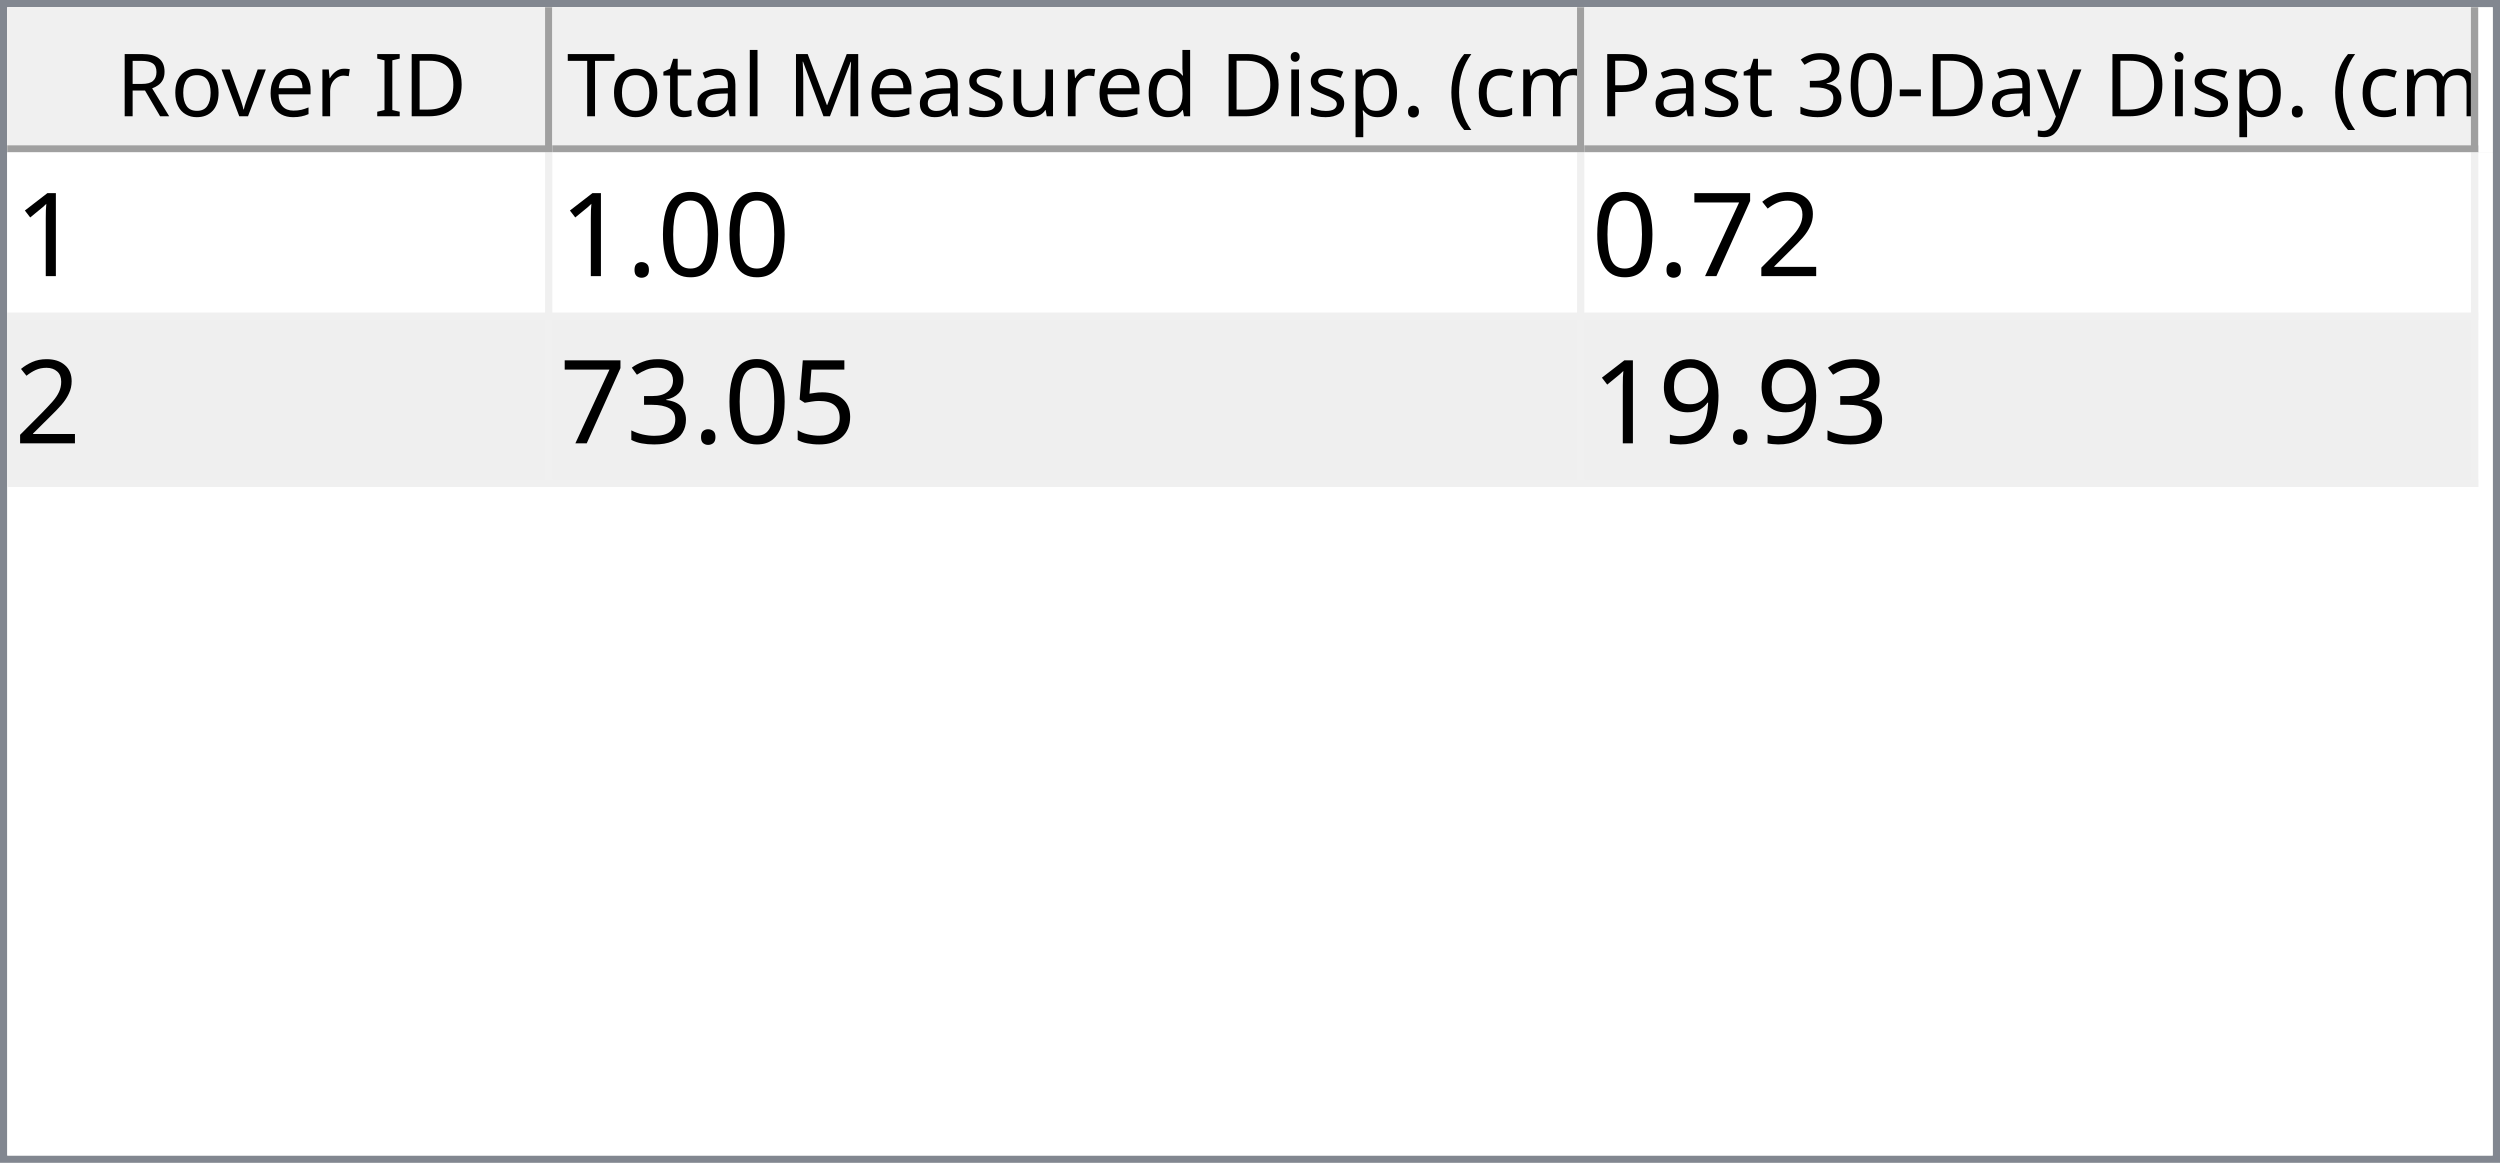
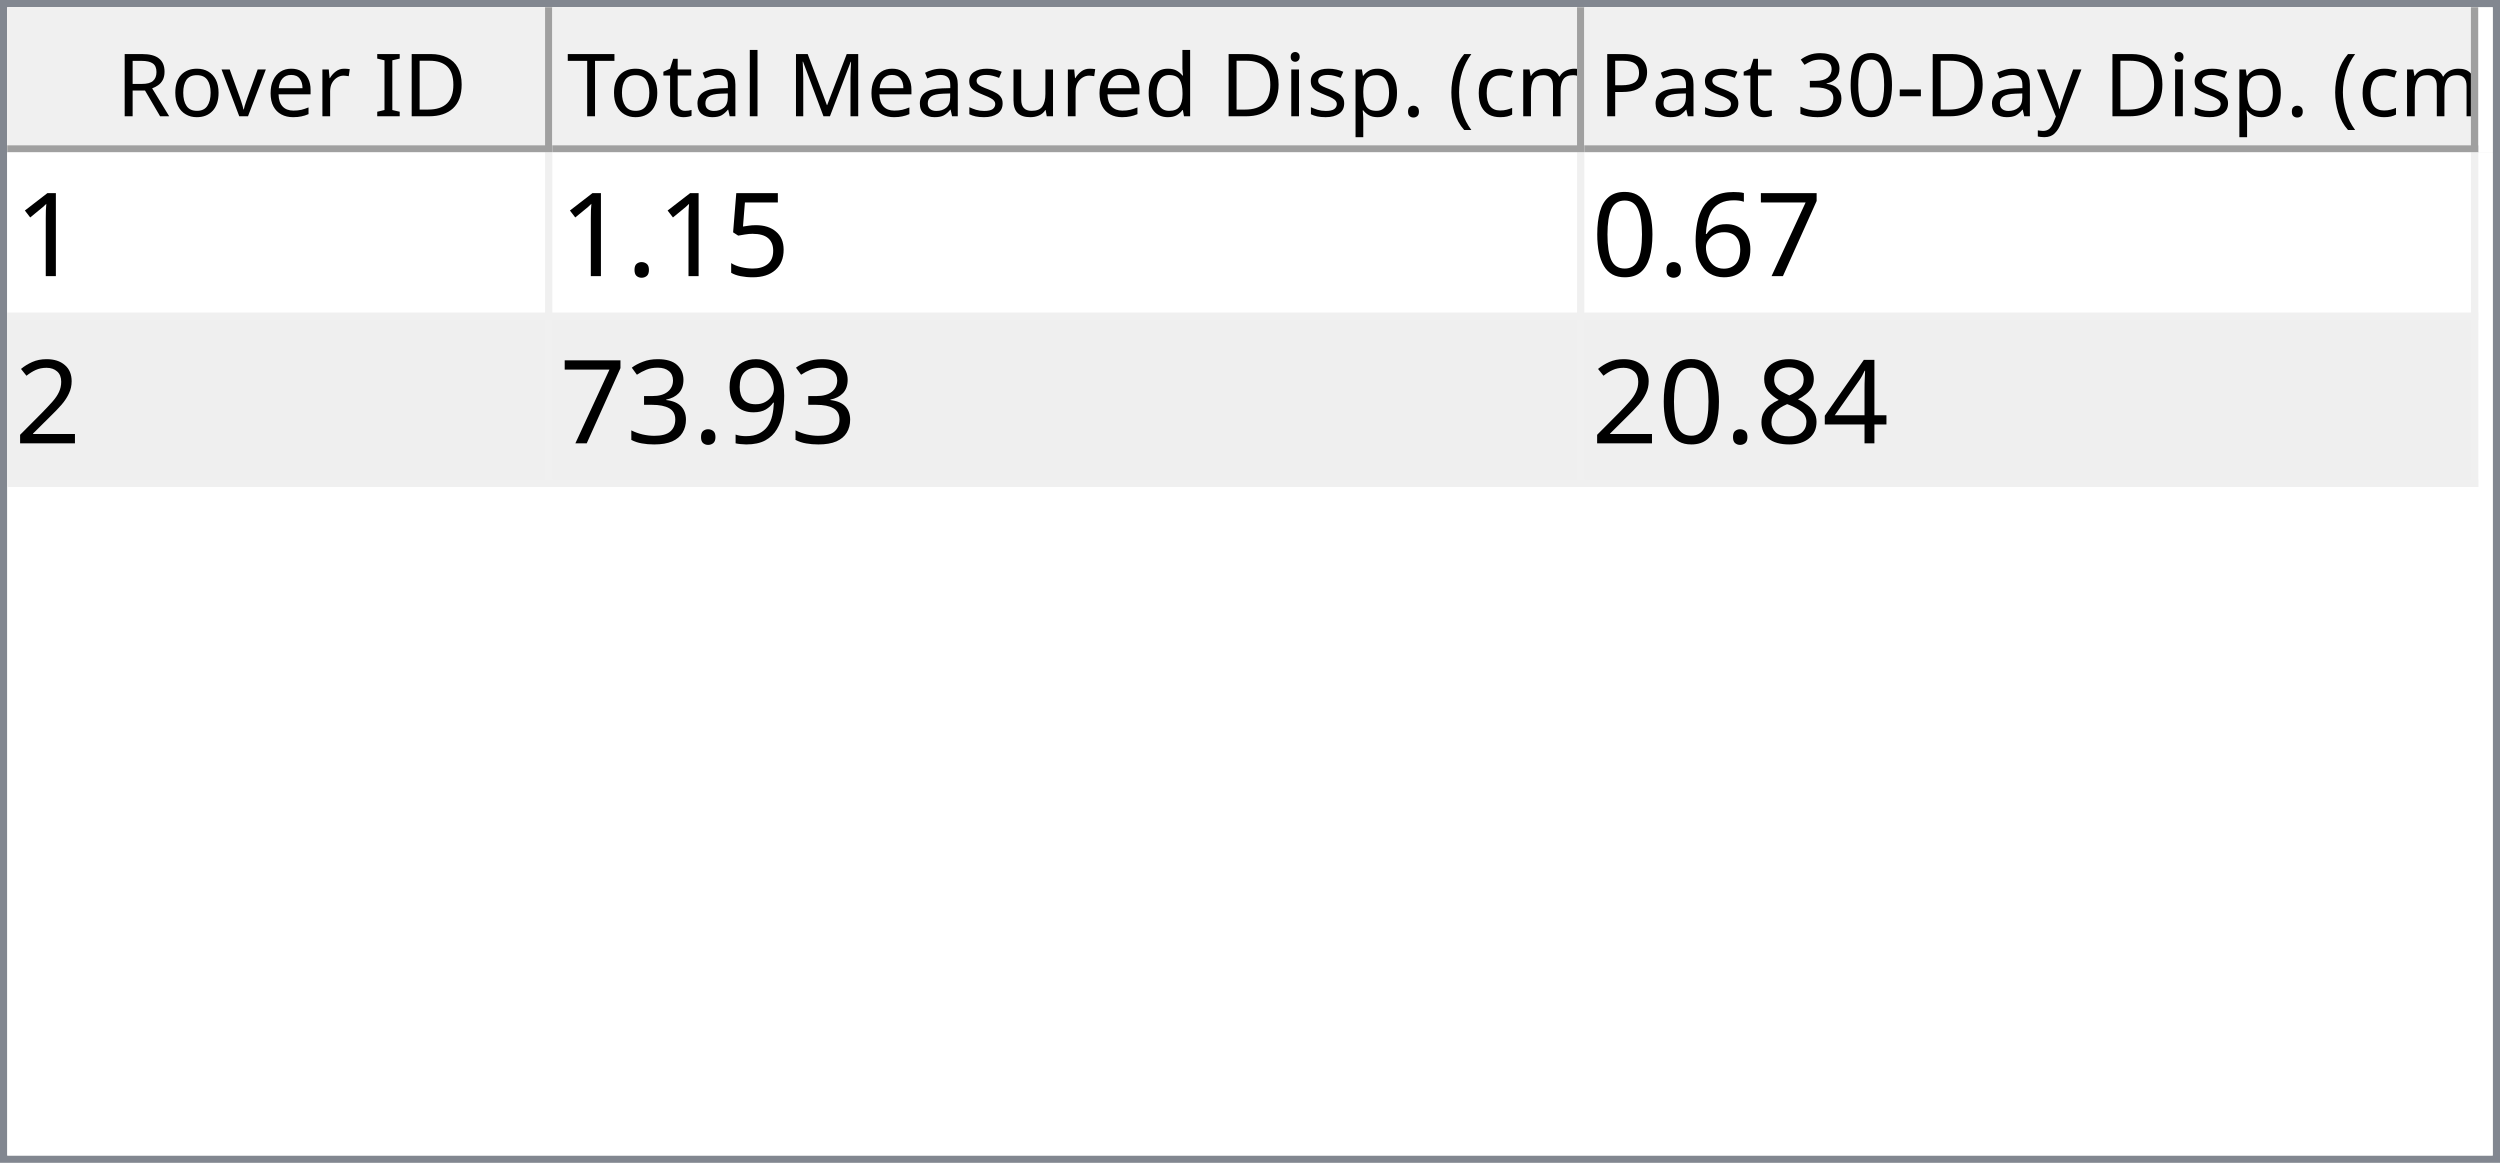
<svg xmlns="http://www.w3.org/2000/svg" style="fill-opacity:1; color-rendering:auto; color-interpolation:auto; text-rendering:auto; stroke:black; stroke-linecap:square; stroke-miterlimit:10; shape-rendering:auto; stroke-opacity:1; fill:black; stroke-dasharray:none; font-weight:normal; stroke-width:1; font-family:'Dialog'; font-style:normal; stroke-linejoin:miter; font-size:12px; stroke-dashoffset:0; image-rendering:auto;" width="344" height="160">
  <defs id="genericDefs" />
  <g>
    <defs id="defs1">
      <clipPath clipPathUnits="userSpaceOnUse" id="clipPath1">
        <path d="M0 0 L344 0 L344 160 L0 160 L0 0 Z" />
      </clipPath>
      <clipPath clipPathUnits="userSpaceOnUse" id="clipPath2">
        <path d="M0 0 L0 160 L344 160 L344 0 Z" />
      </clipPath>
      <clipPath clipPathUnits="userSpaceOnUse" id="clipPath3">
        <path d="M0 0 L0 20 L342 20 L342 0 Z" />
      </clipPath>
      <clipPath clipPathUnits="userSpaceOnUse" id="clipPath4">
        <path d="M0 0 L0 20 L75 20 L75 0 Z" />
      </clipPath>
      <clipPath clipPathUnits="userSpaceOnUse" id="clipPath5">
        <path d="M1 1 L1 19 L74 19 L74 1 Z" />
      </clipPath>
      <clipPath clipPathUnits="userSpaceOnUse" id="clipPath6">
        <path d="M0 0 L0 18 L73 18 L73 0 Z" />
      </clipPath>
      <clipPath clipPathUnits="userSpaceOnUse" id="clipPath7">
        <path d="M-0.5 -0.5 L-0.5 19.5 L74.5 19.5 L74.5 -0.5 Z" />
      </clipPath>
      <clipPath clipPathUnits="userSpaceOnUse" id="clipPath8">
        <path d="M0 0 L0 20 L142 20 L142 0 Z" />
      </clipPath>
      <clipPath clipPathUnits="userSpaceOnUse" id="clipPath9">
        <path d="M1 1 L1 19 L141 19 L141 1 Z" />
      </clipPath>
      <clipPath clipPathUnits="userSpaceOnUse" id="clipPath10">
        <path d="M0 0 L0 18 L140 18 L140 0 Z" />
      </clipPath>
      <clipPath clipPathUnits="userSpaceOnUse" id="clipPath11">
        <path d="M-0.5 -0.5 L-0.5 19.5 L141.5 19.5 L141.5 -0.5 Z" />
      </clipPath>
      <clipPath clipPathUnits="userSpaceOnUse" id="clipPath12">
        <path d="M0 0 L0 20 L123 20 L123 0 Z" />
      </clipPath>
      <clipPath clipPathUnits="userSpaceOnUse" id="clipPath13">
        <path d="M1 1 L1 19 L122 19 L122 1 Z" />
      </clipPath>
      <clipPath clipPathUnits="userSpaceOnUse" id="clipPath14">
        <path d="M0 0 L0 18 L121 18 L121 0 Z" />
      </clipPath>
      <clipPath clipPathUnits="userSpaceOnUse" id="clipPath15">
        <path d="M-0.5 -0.5 L-0.5 19.5 L122.5 19.5 L122.5 -0.5 Z" />
      </clipPath>
      <clipPath clipPathUnits="userSpaceOnUse" id="clipPath16">
        <path d="M0 0 L0 138 L342 138 L342 0 Z" />
      </clipPath>
      <clipPath clipPathUnits="userSpaceOnUse" id="clipPath17">
        <path d="M0 0 L0 46 L340 46 L340 0 Z" />
      </clipPath>
      <clipPath clipPathUnits="userSpaceOnUse" id="clipPath18">
        <path d="M-0.5 -0.5 L-0.5 45.5 L339.5 45.5 L339.5 -0.5 Z" />
      </clipPath>
      <clipPath clipPathUnits="userSpaceOnUse" id="clipPath19">
        <path d="M0 0 L0 22 L74 22 L74 0 Z" />
      </clipPath>
      <clipPath clipPathUnits="userSpaceOnUse" id="clipPath20">
        <path d="M0 0 L0 22 L141 22 L141 0 Z" />
      </clipPath>
      <clipPath clipPathUnits="userSpaceOnUse" id="clipPath21">
        <path d="M0 0 L0 22 L122 22 L122 0 Z" />
      </clipPath>
      <font horiz-adv-x="64.551" id="font1">
        <font-face ascent="107.91" descent="25.098" units-per-em="100" style="font-style:normal; font-family:Segoe UI; font-weight:normal;" />
        <missing-glyph horiz-adv-x="64.551" d="M8.109 0 L8.109 68.266 L56.453 68.266 L56.453 0 L8.109 0 ZM15.328 7.234 L49.219 7.234 L49.219 61.031 L15.328 61.031 L15.328 7.234 Z" />
        <glyph unicode="D" horiz-adv-x="70.117" d="M9.188 0 L9.188 70.016 L28.516 70.016 Q65.531 70.016 65.531 35.891 Q65.531 19.672 55.25 9.836 Q44.969 0 27.734 0 L9.188 0 ZM17.391 62.594 L17.391 7.422 L27.828 7.422 Q41.609 7.422 49.273 14.797 Q56.938 22.172 56.938 35.688 Q56.938 62.594 28.328 62.594 L17.391 62.594 Z" />
        <glyph unicode="I" horiz-adv-x="26.611" d="M17.391 0 L9.188 0 L9.188 70.016 L17.391 70.016 L17.391 0 Z" />
        <glyph unicode=" " horiz-adv-x="27.393" d="" />
        <glyph unicode="r" horiz-adv-x="34.766" d="M34.188 41.891 Q32.078 43.5 28.125 43.5 Q23 43.5 19.555 38.672 Q16.109 33.844 16.109 25.484 L16.109 0 L8.109 0 L8.109 50 L16.109 50 L16.109 39.703 L16.312 39.703 Q18.016 44.969 21.531 47.922 Q25.047 50.875 29.391 50.875 Q32.516 50.875 34.188 50.203 L34.188 41.891 Z" />
        <glyph unicode="e" horiz-adv-x="52.295" d="M48.297 23 L12.984 23 Q13.188 14.656 17.484 10.109 Q21.781 5.562 29.297 5.562 Q37.75 5.562 44.828 11.141 L44.828 3.609 Q38.234 -1.172 27.391 -1.172 Q16.797 -1.172 10.742 5.641 Q4.688 12.453 4.688 24.812 Q4.688 36.469 11.305 43.82 Q17.922 51.172 27.734 51.172 Q37.547 51.172 42.922 44.828 Q48.297 38.484 48.297 27.203 L48.297 23 ZM40.094 29.781 Q40.047 36.719 36.75 40.578 Q33.453 44.438 27.594 44.438 Q21.922 44.438 17.969 40.383 Q14.016 36.328 13.094 29.781 L40.094 29.781 Z" />
        <glyph unicode="v" horiz-adv-x="47.9" d="M47.406 50 L27.484 0 L19.625 0 L0.688 50 L9.469 50 L22.172 13.672 Q23.578 9.672 23.922 6.688 L24.125 6.688 Q24.609 10.453 25.688 13.484 L38.969 50 L47.406 50 Z" />
        <glyph unicode="o" horiz-adv-x="58.594" d="M29 -1.172 Q17.922 -1.172 11.305 5.836 Q4.688 12.844 4.688 24.422 Q4.688 37.016 11.57 44.094 Q18.453 51.172 30.172 51.172 Q41.359 51.172 47.633 44.289 Q53.906 37.406 53.906 25.203 Q53.906 13.234 47.141 6.031 Q40.375 -1.172 29 -1.172 ZM29.594 44.438 Q21.875 44.438 17.383 39.188 Q12.891 33.938 12.891 24.703 Q12.891 15.828 17.43 10.695 Q21.969 5.562 29.594 5.562 Q37.359 5.562 41.531 10.594 Q45.703 15.625 45.703 24.906 Q45.703 34.281 41.531 39.359 Q37.359 44.438 29.594 44.438 Z" />
        <glyph unicode="R" horiz-adv-x="59.814" d="M59.375 0 L49.609 0 L37.891 19.625 Q36.281 22.359 34.766 24.289 Q33.25 26.219 31.664 27.438 Q30.078 28.656 28.25 29.219 Q26.422 29.781 24.125 29.781 L17.391 29.781 L17.391 0 L9.188 0 L9.188 70.016 L30.078 70.016 Q34.672 70.016 38.555 68.867 Q42.438 67.719 45.289 65.375 Q48.141 63.031 49.758 59.547 Q51.375 56.062 51.375 51.375 Q51.375 47.703 50.273 44.656 Q49.172 41.609 47.148 39.211 Q45.125 36.812 42.266 35.133 Q39.406 33.453 35.844 32.516 L35.844 32.328 Q37.594 31.547 38.891 30.547 Q40.188 29.547 41.359 28.18 Q42.531 26.812 43.68 25.078 Q44.828 23.344 46.234 21.047 L59.375 0 ZM17.391 62.594 L17.391 37.203 L28.516 37.203 Q31.594 37.203 34.203 38.133 Q36.812 39.062 38.719 40.797 Q40.625 42.531 41.703 45.047 Q42.781 47.562 42.781 50.688 Q42.781 56.297 39.141 59.445 Q35.5 62.594 28.609 62.594 L17.391 62.594 Z" />
        <glyph unicode=")" horiz-adv-x="30.176" d="M8.297 -15.922 L1.172 -15.922 Q16.406 2.344 16.406 26.812 Q16.406 51.469 1.078 70.016 L8.297 70.016 Q23.531 52.156 23.531 26.703 Q23.531 1.375 8.297 -15.922 Z" />
        <glyph unicode="m" horiz-adv-x="86.133" d="M79.109 0 L71.094 0 L71.094 28.719 Q71.094 37.016 68.531 40.727 Q65.969 44.438 59.906 44.438 Q54.781 44.438 51.195 39.75 Q47.609 35.062 47.609 28.516 L47.609 0 L39.594 0 L39.594 29.688 Q39.594 44.438 28.219 44.438 Q22.953 44.438 19.531 40.016 Q16.109 35.594 16.109 28.516 L16.109 0 L8.109 0 L8.109 50 L16.109 50 L16.109 42.094 L16.312 42.094 Q21.625 51.172 31.844 51.172 Q36.969 51.172 40.773 48.312 Q44.578 45.453 46 40.828 Q51.562 51.172 62.594 51.172 Q79.109 51.172 79.109 30.812 L79.109 0 Z" />
        <glyph unicode="c" horiz-adv-x="46.191" d="M42.188 2.297 Q36.422 -1.172 28.516 -1.172 Q17.828 -1.172 11.258 5.789 Q4.688 12.75 4.688 23.828 Q4.688 36.188 11.766 43.68 Q18.844 51.172 30.672 51.172 Q37.25 51.172 42.281 48.734 L42.281 40.531 Q36.719 44.438 30.375 44.438 Q22.703 44.438 17.797 38.945 Q12.891 33.453 12.891 24.516 Q12.891 15.719 17.508 10.641 Q22.125 5.562 29.891 5.562 Q36.422 5.562 42.188 9.906 L42.188 2.297 Z" />
        <glyph unicode="(" horiz-adv-x="30.176" d="M29.109 -15.922 L21.969 -15.922 Q6.844 1.375 6.844 26.703 Q6.844 52.156 21.969 70.016 L29.203 70.016 Q13.875 51.469 13.875 26.812 Q13.875 2.344 29.109 -15.922 Z" />
        <glyph unicode="." horiz-adv-x="21.68" d="M10.891 -1.078 Q8.641 -1.078 7.055 0.539 Q5.469 2.156 5.469 4.391 Q5.469 6.641 7.055 8.273 Q8.641 9.906 10.891 9.906 Q13.188 9.906 14.797 8.273 Q16.406 6.641 16.406 4.391 Q16.406 2.156 14.797 0.539 Q13.188 -1.078 10.891 -1.078 Z" />
        <glyph unicode="p" horiz-adv-x="58.789" d="M16.312 7.234 L16.109 7.234 L16.109 -23 L8.109 -23 L8.109 50 L16.109 50 L16.109 41.219 L16.312 41.219 Q22.219 51.172 33.594 51.172 Q43.266 51.172 48.688 44.461 Q54.109 37.75 54.109 26.469 Q54.109 13.922 48 6.375 Q41.891 -1.172 31.297 -1.172 Q21.578 -1.172 16.312 7.234 ZM16.109 27.391 L16.109 20.406 Q16.109 14.203 20.141 9.883 Q24.172 5.562 30.375 5.562 Q37.641 5.562 41.773 11.133 Q45.906 16.703 45.906 26.609 Q45.906 34.969 42.047 39.703 Q38.188 44.438 31.594 44.438 Q24.609 44.438 20.359 39.578 Q16.109 34.719 16.109 27.391 Z" />
        <glyph unicode="i" horiz-adv-x="24.219" d="M12.203 62.703 Q10.062 62.703 8.547 64.164 Q7.031 65.625 7.031 67.875 Q7.031 70.125 8.547 71.609 Q10.062 73.094 12.203 73.094 Q14.406 73.094 15.945 71.609 Q17.484 70.125 17.484 67.875 Q17.484 65.719 15.945 64.211 Q14.406 62.703 12.203 62.703 ZM16.109 0 L8.109 0 L8.109 50 L16.109 50 L16.109 0 Z" />
        <glyph unicode="d" horiz-adv-x="58.887" d="M50.781 0 L42.781 0 L42.781 8.5 L42.578 8.5 Q37.016 -1.172 25.391 -1.172 Q15.969 -1.172 10.328 5.539 Q4.688 12.25 4.688 23.828 Q4.688 36.234 10.938 43.703 Q17.188 51.172 27.594 51.172 Q37.891 51.172 42.578 43.062 L42.781 43.062 L42.781 74.031 L50.781 74.031 L50.781 0 ZM42.781 22.609 L42.781 29.984 Q42.781 36.031 38.773 40.234 Q34.766 44.438 28.609 44.438 Q21.297 44.438 17.094 39.062 Q12.891 33.688 12.891 24.219 Q12.891 15.578 16.922 10.57 Q20.953 5.562 27.734 5.562 Q34.422 5.562 38.602 10.398 Q42.781 15.234 42.781 22.609 Z" />
        <glyph unicode="u" horiz-adv-x="56.592" d="M48.531 0 L40.531 0 L40.531 7.906 L40.328 7.906 Q35.359 -1.172 24.906 -1.172 Q7.031 -1.172 7.031 20.125 L7.031 50 L14.984 50 L14.984 21.391 Q14.984 5.562 27.094 5.562 Q32.953 5.562 36.742 9.883 Q40.531 14.203 40.531 21.188 L40.531 50 L48.531 50 L48.531 0 Z" />
        <glyph unicode="s" horiz-adv-x="42.432" d="M5.078 1.812 L5.078 10.406 Q11.625 5.562 19.484 5.562 Q30.031 5.562 30.031 12.594 Q30.031 14.594 29.125 15.992 Q28.219 17.391 26.68 18.461 Q25.141 19.531 23.07 20.383 Q21 21.234 18.609 22.172 Q15.281 23.484 12.766 24.828 Q10.25 26.172 8.57 27.859 Q6.891 29.547 6.031 31.695 Q5.172 33.844 5.172 36.719 Q5.172 40.234 6.789 42.945 Q8.406 45.656 11.086 47.484 Q13.766 49.312 17.211 50.242 Q20.656 51.172 24.312 51.172 Q30.812 51.172 35.938 48.922 L35.938 40.828 Q30.422 44.438 23.25 44.438 Q21 44.438 19.195 43.922 Q17.391 43.406 16.094 42.477 Q14.797 41.547 14.086 40.258 Q13.375 38.969 13.375 37.406 Q13.375 35.453 14.086 34.133 Q14.797 32.812 16.164 31.789 Q17.531 30.766 19.484 29.938 Q21.438 29.109 23.922 28.125 Q27.25 26.859 29.883 25.516 Q32.516 24.172 34.375 22.484 Q36.234 20.797 37.234 18.602 Q38.234 16.406 38.234 13.375 Q38.234 9.672 36.602 6.938 Q34.969 4.203 32.234 2.398 Q29.5 0.594 25.93 -0.289 Q22.359 -1.172 18.453 -1.172 Q10.75 -1.172 5.078 1.812 Z" />
        <glyph unicode="M" horiz-adv-x="89.795" d="M80.562 0 L72.406 0 L72.406 46.969 Q72.406 52.547 73.094 60.594 L72.906 60.594 Q71.734 55.859 70.797 53.812 L46.875 0 L42.875 0 L19 53.422 Q17.969 55.766 16.891 60.594 L16.703 60.594 Q17.094 56.391 17.094 46.875 L17.094 0 L9.188 0 L9.188 70.016 L20.016 70.016 L41.5 21.188 Q44 15.578 44.734 12.797 L45.016 12.797 Q47.125 18.562 48.391 21.391 L70.312 70.016 L80.562 70.016 L80.562 0 Z" />
        <glyph unicode="l" horiz-adv-x="24.219" d="M16.109 0 L8.109 0 L8.109 74.031 L16.109 74.031 L16.109 0 Z" />
        <glyph unicode="a" horiz-adv-x="50.879" d="M43.891 0 L35.891 0 L35.891 7.812 L35.688 7.812 Q30.469 -1.172 20.312 -1.172 Q12.844 -1.172 8.617 2.781 Q4.391 6.734 4.391 13.281 Q4.391 27.297 20.906 29.594 L35.891 31.688 Q35.891 44.438 25.594 44.438 Q16.547 44.438 9.281 38.281 L9.281 46.484 Q16.656 51.172 26.266 51.172 Q43.891 51.172 43.891 32.516 L43.891 0 ZM35.891 25.297 L23.828 23.641 Q18.266 22.859 15.43 20.875 Q12.594 18.891 12.594 13.875 Q12.594 10.203 15.211 7.883 Q17.828 5.562 22.172 5.562 Q28.125 5.562 32.008 9.742 Q35.891 13.922 35.891 20.312 L35.891 25.297 Z" />
        <glyph unicode="t" horiz-adv-x="33.887" d="M31.297 0.484 Q28.469 -1.078 23.828 -1.078 Q10.688 -1.078 10.688 13.578 L10.688 43.172 L2.094 43.172 L2.094 50 L10.688 50 L10.688 62.203 L18.703 64.797 L18.703 50 L31.297 50 L31.297 43.172 L18.703 43.172 L18.703 14.984 Q18.703 9.969 20.414 7.82 Q22.125 5.672 26.078 5.672 Q29.109 5.672 31.297 7.328 L31.297 0.484 Z" />
        <glyph unicode="T" horiz-adv-x="52.393" d="M50.594 62.594 L30.375 62.594 L30.375 0 L22.172 0 L22.172 62.594 L2 62.594 L2 70.016 L50.594 70.016 L50.594 62.594 Z" />
        <glyph unicode="y" horiz-adv-x="48.389" d="M47.906 50 L24.906 -8.016 Q18.75 -23.531 7.625 -23.531 Q4.5 -23.531 2.391 -22.906 L2.391 -15.719 Q4.984 -16.609 7.125 -16.609 Q13.188 -16.609 16.219 -9.375 L20.219 0.094 L0.688 50 L9.578 50 L23.094 11.531 Q23.344 10.797 24.125 7.719 L24.422 7.719 Q24.656 8.891 25.391 11.422 L39.594 50 L47.906 50 Z" />
        <glyph unicode="-" horiz-adv-x="39.99" d="M33.688 24.703 L7.031 24.703 L7.031 31 L33.688 31 L33.688 24.703 Z" />
        <glyph unicode="0" horiz-adv-x="53.906" d="M49.812 35.297 Q49.812 26.516 48.219 19.727 Q46.625 12.938 43.625 8.273 Q40.625 3.609 36.258 1.195 Q31.891 -1.219 26.312 -1.219 Q21.047 -1.219 16.922 1.102 Q12.797 3.422 9.961 7.867 Q7.125 12.312 5.664 18.781 Q4.203 25.25 4.203 33.594 Q4.203 42.781 5.742 49.812 Q7.281 56.844 10.258 61.602 Q13.234 66.359 17.656 68.773 Q22.078 71.188 27.781 71.188 Q49.812 71.188 49.812 35.297 ZM41.609 34.516 Q41.609 64.406 27.391 64.406 Q12.406 64.406 12.406 33.984 Q12.406 5.609 27.094 5.609 Q41.609 5.609 41.609 34.516 Z" />
        <glyph unicode="3" horiz-adv-x="53.906" d="M46.531 19.828 Q46.531 15.094 44.75 11.211 Q42.969 7.328 39.719 4.57 Q36.469 1.812 31.93 0.297 Q27.391 -1.219 21.922 -1.219 Q11.922 -1.219 6 2.594 L6 11.188 Q13.094 5.609 22.219 5.609 Q25.875 5.609 28.828 6.539 Q31.781 7.469 33.906 9.227 Q36.031 10.984 37.18 13.477 Q38.328 15.969 38.328 19.094 Q38.328 32.812 18.797 32.812 L12.984 32.812 L12.984 39.594 L18.5 39.594 Q35.797 39.594 35.797 52.484 Q35.797 64.406 22.609 64.406 Q15.188 64.406 8.688 59.422 L8.688 67.188 Q15.375 71.188 24.609 71.188 Q29 71.188 32.57 69.969 Q36.141 68.75 38.68 66.555 Q41.219 64.359 42.609 61.281 Q44 58.203 44 54.5 Q44 40.672 30.031 36.719 L30.031 36.531 Q33.594 36.141 36.625 34.797 Q39.656 33.453 41.852 31.305 Q44.047 29.156 45.289 26.25 Q46.531 23.344 46.531 19.828 Z" />
        <glyph unicode="P" horiz-adv-x="56.006" d="M17.391 26.469 L17.391 0 L9.188 0 L9.188 70.016 L28.422 70.016 Q39.656 70.016 45.828 64.547 Q52 59.078 52 49.125 Q52 39.156 45.141 32.812 Q38.281 26.469 26.609 26.469 L17.391 26.469 ZM17.391 62.594 L17.391 33.891 L25.984 33.891 Q34.469 33.891 38.938 37.773 Q43.406 41.656 43.406 48.734 Q43.406 62.594 27 62.594 L17.391 62.594 Z" />
      </font>
      <font horiz-adv-x="75.0" id="font2">
        <font-face ascent="100.537" descent="21.973" units-per-em="100" style="font-style:normal; font-family:sans-serif; font-weight:normal;" />
        <missing-glyph horiz-adv-x="75.0" d="M12.5 0 L12.5 62.5 L62.5 62.5 L62.5 0 L12.5 0 ZM14.062 1.562 L60.938 1.562 L60.938 60.938 L14.062 60.938 L14.062 1.562 Z" />
        <glyph unicode="1" horiz-adv-x="55.615" d="M37.25 0 L28.469 0 L28.469 56 Q25.297 52.984 20.141 49.953 Q14.984 46.922 10.891 45.406 L10.891 53.906 Q18.266 57.375 23.781 62.305 Q29.297 67.234 31.594 71.875 L37.25 71.875 L37.25 0 Z" />
+         <glyph unicode="5" horiz-adv-x="55.615" d="M4.156 18.75 L13.375 19.531 Q14.406 12.797 18.141 9.398 Q21.875 6 27.156 6 Q33.5 6 37.891 10.789 Q42.281 15.578 42.281 23.484 Q42.281 31 38.062 35.352 Q33.844 39.703 27 39.703 Q22.75 39.703 19.336 37.773 Q15.922 35.844 13.969 32.766 L5.719 33.844 L12.641 70.609 L48.25 70.609 L48.25 62.203 L19.672 62.203 L15.828 42.969 Q22.266 47.469 29.344 47.469 Q38.719 47.469 45.164 40.969 Q51.609 34.469 51.609 24.266 Q51.609 14.547 45.953 7.469 Q39.062 -1.219 27.156 -1.219 Q17.391 -1.219 11.211 4.25 Q5.031 9.719 4.156 18.75 Z" />
+         <glyph unicode="." horiz-adv-x="27.783" d="M9.078 0 L9.078 10.016 L19.094 10.016 L19.094 0 L9.078 0 Z" />
+         <glyph unicode="7" horiz-adv-x="55.615" d="M4.734 62.203 L4.734 70.656 L51.078 70.656 L51.078 63.812 Q44.234 56.547 37.523 44.484 Q30.812 32.422 27.156 19.672 Q24.516 10.688 23.781 0 L14.75 0 Q14.891 8.453 18.062 20.414 Q21.234 32.375 27.172 43.484 Q33.109 54.594 39.797 62.203 L4.734 62.203 Z" />
+         <glyph unicode="6" horiz-adv-x="55.615" d="M49.75 54.047 L41.016 53.375 Q39.844 58.547 37.703 60.891 Q34.125 64.656 28.906 64.656 Q24.703 64.656 21.531 62.312 Q17.391 59.281 14.992 53.469 Q12.594 47.656 12.5 36.922 Q15.672 41.75 20.266 44.094 Q24.859 46.438 29.891 46.438 Q38.672 46.438 44.852 39.969 Q51.031 33.5 51.031 23.25 Q51.031 16.5 48.125 10.719 Q45.219 4.938 40.141 1.859 Q35.062 -1.219 28.609 -1.219 Q17.625 -1.219 10.695 6.859 Q3.766 14.938 3.766 33.5 Q3.766 54.25 11.422 63.672 Q18.109 71.875 29.438 71.875 Q37.891 71.875 43.289 67.141 Q48.688 62.406 49.75 54.047 ZM13.875 23.188 Q13.875 18.656 15.797 14.508 Q17.719 10.359 21.188 8.18 Q24.656 6 28.469 6 Q34.031 6 38.039 10.492 Q42.047 14.984 42.047 22.703 Q42.047 30.125 38.086 34.398 Q34.125 38.672 28.125 38.672 Q22.172 38.672 18.023 34.398 Q13.875 30.125 13.875 23.188 Z" />
        <glyph unicode="0" horiz-adv-x="55.615" d="M4.156 35.297 Q4.156 48 6.766 55.742 Q9.375 63.484 14.523 67.68 Q19.672 71.875 27.484 71.875 Q33.25 71.875 37.594 69.555 Q41.938 67.234 44.773 62.867 Q47.609 58.5 49.219 52.227 Q50.828 45.953 50.828 35.297 Q50.828 22.703 48.242 14.969 Q45.656 7.234 40.508 3.008 Q35.359 -1.219 27.484 -1.219 Q17.141 -1.219 11.234 6.203 Q4.156 15.141 4.156 35.297 ZM13.188 35.297 Q13.188 17.672 17.312 11.836 Q21.438 6 27.484 6 Q33.547 6 37.672 11.859 Q41.797 17.719 41.797 35.297 Q41.797 52.984 37.672 58.789 Q33.547 64.594 27.391 64.594 Q21.344 64.594 17.719 59.469 Q13.188 52.938 13.188 35.297 Z" />
-         <glyph unicode="." horiz-adv-x="27.783" d="M9.078 0 L9.078 10.016 L19.094 10.016 L19.094 0 L9.078 0 Z" />
        <glyph unicode="2" horiz-adv-x="55.615" d="M50.344 8.453 L50.344 0 L3.031 0 Q2.938 3.172 4.047 6.109 Q5.859 10.938 9.836 15.625 Q13.812 20.312 21.344 26.469 Q33.016 36.031 37.117 41.625 Q41.219 47.219 41.219 52.203 Q41.219 57.422 37.477 61.008 Q33.734 64.594 27.734 64.594 Q21.391 64.594 17.578 60.789 Q13.766 56.984 13.719 50.25 L4.688 51.172 Q5.609 61.281 11.664 66.578 Q17.719 71.875 27.938 71.875 Q38.234 71.875 44.242 66.164 Q50.25 60.453 50.25 52 Q50.25 47.703 48.492 43.555 Q46.734 39.406 42.656 34.812 Q38.578 30.219 29.109 22.219 Q21.188 15.578 18.945 13.211 Q16.703 10.844 15.234 8.453 L50.344 8.453 Z" />
-         <glyph unicode="7" horiz-adv-x="55.615" d="M4.734 62.203 L4.734 70.656 L51.078 70.656 L51.078 63.812 Q44.234 56.547 37.523 44.484 Q30.812 32.422 27.156 19.672 Q24.516 10.688 23.781 0 L14.75 0 Q14.891 8.453 18.062 20.414 Q21.234 32.375 27.172 43.484 Q33.109 54.594 39.797 62.203 L4.734 62.203 Z" />
-         <glyph unicode="5" horiz-adv-x="55.615" d="M4.156 18.75 L13.375 19.531 Q14.406 12.797 18.141 9.398 Q21.875 6 27.156 6 Q33.5 6 37.891 10.789 Q42.281 15.578 42.281 23.484 Q42.281 31 38.062 35.352 Q33.844 39.703 27 39.703 Q22.75 39.703 19.336 37.773 Q15.922 35.844 13.969 32.766 L5.719 33.844 L12.641 70.609 L48.25 70.609 L48.25 62.203 L19.672 62.203 L15.828 42.969 Q22.266 47.469 29.344 47.469 Q38.719 47.469 45.164 40.969 Q51.609 34.469 51.609 24.266 Q51.609 14.547 45.953 7.469 Q39.062 -1.219 27.156 -1.219 Q17.391 -1.219 11.211 4.25 Q5.031 9.719 4.156 18.75 Z" />
+         <glyph unicode="9" horiz-adv-x="55.615" d="M5.469 16.547 L13.922 17.328 Q14.984 11.375 18.016 8.688 Q21.047 6 25.781 6 Q29.828 6 32.883 7.859 Q35.938 9.719 37.891 12.82 Q39.844 15.922 41.164 21.195 Q42.484 26.469 42.484 31.938 Q42.484 32.516 42.438 33.688 Q39.797 29.5 35.234 26.883 Q30.672 24.266 25.344 24.266 Q16.453 24.266 10.305 30.711 Q4.156 37.156 4.156 47.703 Q4.156 58.594 10.578 65.234 Q17 71.875 26.656 71.875 Q33.641 71.875 39.43 68.117 Q45.219 64.359 48.219 57.398 Q51.219 50.438 51.219 37.25 Q51.219 23.531 48.242 15.406 Q45.266 7.281 39.383 3.031 Q33.5 -1.219 25.594 -1.219 Q17.188 -1.219 11.867 3.445 Q6.547 8.109 5.469 16.547 ZM41.453 48.141 Q41.453 55.719 37.43 60.156 Q33.406 64.594 27.734 64.594 Q21.875 64.594 17.531 59.812 Q13.188 55.031 13.188 47.406 Q13.188 40.578 17.312 36.305 Q21.438 32.031 27.484 32.031 Q33.594 32.031 37.523 36.305 Q41.453 40.578 41.453 48.141 Z" />
        <glyph unicode="3" horiz-adv-x="55.615" d="M4.203 18.891 L12.984 20.062 Q14.5 12.594 18.141 9.297 Q21.781 6 27 6 Q33.203 6 37.477 10.297 Q41.75 14.594 41.75 20.953 Q41.75 27 37.797 30.93 Q33.844 34.859 27.734 34.859 Q25.25 34.859 21.531 33.891 L22.516 41.609 Q23.391 41.5 23.922 41.5 Q29.547 41.5 34.039 44.43 Q38.531 47.359 38.531 53.469 Q38.531 58.297 35.258 61.477 Q31.984 64.656 26.812 64.656 Q21.688 64.656 18.266 61.43 Q14.844 58.203 13.875 51.766 L5.078 53.328 Q6.688 62.156 12.398 67.016 Q18.109 71.875 26.609 71.875 Q32.469 71.875 37.398 69.359 Q42.328 66.844 44.945 62.5 Q47.562 58.156 47.562 53.266 Q47.562 48.641 45.07 44.828 Q42.578 41.016 37.703 38.766 Q44.047 37.312 47.562 32.695 Q51.078 28.078 51.078 21.141 Q51.078 11.766 44.242 5.25 Q37.406 -1.266 26.953 -1.266 Q17.531 -1.266 11.305 4.352 Q5.078 9.969 4.203 18.891 Z" />
-         <glyph unicode="9" horiz-adv-x="55.615" d="M5.469 16.547 L13.922 17.328 Q14.984 11.375 18.016 8.688 Q21.047 6 25.781 6 Q29.828 6 32.883 7.859 Q35.938 9.719 37.891 12.82 Q39.844 15.922 41.164 21.195 Q42.484 26.469 42.484 31.938 Q42.484 32.516 42.438 33.688 Q39.797 29.5 35.234 26.883 Q30.672 24.266 25.344 24.266 Q16.453 24.266 10.305 30.711 Q4.156 37.156 4.156 47.703 Q4.156 58.594 10.578 65.234 Q17 71.875 26.656 71.875 Q33.641 71.875 39.43 68.117 Q45.219 64.359 48.219 57.398 Q51.219 50.438 51.219 37.25 Q51.219 23.531 48.242 15.406 Q45.266 7.281 39.383 3.031 Q33.5 -1.219 25.594 -1.219 Q17.188 -1.219 11.867 3.445 Q6.547 8.109 5.469 16.547 ZM41.453 48.141 Q41.453 55.719 37.43 60.156 Q33.406 64.594 27.734 64.594 Q21.875 64.594 17.531 59.812 Q13.188 55.031 13.188 47.406 Q13.188 40.578 17.312 36.305 Q21.438 32.031 27.484 32.031 Q33.594 32.031 37.523 36.305 Q41.453 40.578 41.453 48.141 Z" />
+         <glyph unicode="4" horiz-adv-x="55.615" d="M32.328 0 L32.328 17.141 L1.266 17.141 L1.266 25.203 L33.938 71.578 L41.109 71.578 L41.109 25.203 L50.781 25.203 L50.781 17.141 L41.109 17.141 L41.109 0 L32.328 0 ZM32.328 25.203 L32.328 57.469 L9.906 25.203 L32.328 25.203 Z" />
+         <glyph unicode="8" horiz-adv-x="55.615" d="M17.672 38.812 Q12.203 40.828 9.57 44.539 Q6.938 48.25 6.938 53.422 Q6.938 61.234 12.555 66.555 Q18.172 71.875 27.484 71.875 Q36.859 71.875 42.578 66.43 Q48.297 60.984 48.297 53.172 Q48.297 48.188 45.68 44.508 Q43.062 40.828 37.75 38.812 Q44.344 36.672 47.781 31.883 Q51.219 27.094 51.219 20.453 Q51.219 11.281 44.727 5.031 Q38.234 -1.219 27.641 -1.219 Q17.047 -1.219 10.547 5.055 Q4.047 11.328 4.047 20.703 Q4.047 27.688 7.594 32.398 Q11.141 37.109 17.672 38.812 ZM15.922 53.719 Q15.922 48.641 19.195 45.414 Q22.469 42.188 27.688 42.188 Q32.766 42.188 36.016 45.383 Q39.266 48.578 39.266 53.219 Q39.266 58.062 35.914 61.359 Q32.562 64.656 27.594 64.656 Q22.562 64.656 19.242 61.43 Q15.922 58.203 15.922 53.719 ZM13.094 20.656 Q13.094 16.891 14.875 13.375 Q16.656 9.859 20.172 7.93 Q23.688 6 27.734 6 Q34.031 6 38.133 10.055 Q42.234 14.109 42.234 20.359 Q42.234 26.703 38.016 30.859 Q33.797 35.016 27.438 35.016 Q21.234 35.016 17.164 30.914 Q13.094 26.812 13.094 20.656 Z" />
      </font>
    </defs>
    <g style="fill:white; stroke:white;">
      <rect x="0" y="0" width="344" style="clip-path:url(#clipPath1); stroke:none;" height="160" />
    </g>
    <g style="fill:white; text-rendering:optimizeSpeed; color-rendering:optimizeSpeed; image-rendering:optimizeSpeed; shape-rendering:crispEdges; stroke:white; color-interpolation:sRGB;">
      <rect x="0" width="344" height="160" y="0" style="stroke:none;" />
      <path style="stroke:none;" d="M0 160 L344 160 L344 0 L0 0 Z" />
    </g>
    <g style="fill:rgb(240,240,240); font-family:'Segoe UI'; stroke:rgb(240,240,240);">
      <rect x="0" y="0" width="344" style="clip-path:url(#clipPath2); stroke:none;" height="160" />
    </g>
    <g style="fill:rgb(130,135,144); font-family:'Segoe UI'; stroke:rgb(130,135,144);">
      <path d="M0 0 L344 0 L344 160 L0 160 L0 0 ZM1 1 L343 1 L343 159 L1 159 L1 1 Z" style="fill-rule:evenodd; clip-path:url(#clipPath2); stroke:none;" />
    </g>
    <g style="fill:white; font-family:'Segoe UI'; stroke:white;" transform="translate(1,1)">
      <rect x="0" y="0" width="342" style="clip-path:url(#clipPath3); stroke:none;" height="20" />
    </g>
    <g style="fill:rgb(240,240,240); font-family:'Segoe UI'; stroke:rgb(240,240,240);" transform="translate(1,1)">
      <rect x="0" y="0" width="75" style="clip-path:url(#clipPath4); stroke:none;" height="20" />
    </g>
    <g style="font-family:'Segoe UI';" transform="translate(2,2)">
      <text x="14" xml:space="preserve" y="14" style="clip-path:url(#clipPath6); stroke:none;">Rover ID</text>
    </g>
    <g style="fill:rgb(160,160,160); font-family:'Segoe UI'; stroke:rgb(160,160,160); stroke-linejoin:bevel;" transform="translate(1.5,1.5)">
      <line x1="74" x2="74" y1="0" style="fill:none; clip-path:url(#clipPath7);" y2="19" />
    </g>
    <g style="fill:rgb(160,160,160); font-family:'Segoe UI'; stroke:rgb(160,160,160); stroke-linejoin:bevel;" transform="matrix(1,0,0,1,1,1) translate(0.5,0.5)">
      <line x1="0" x2="74" y1="19" style="fill:none; clip-path:url(#clipPath7);" y2="19" />
    </g>
    <g style="fill:rgb(240,240,240); font-family:'Segoe UI'; stroke:rgb(240,240,240);" transform="translate(76,1)">
      <rect x="0" y="0" width="142" style="clip-path:url(#clipPath8); stroke:none;" height="20" />
    </g>
    <g style="font-family:'Segoe UI';" transform="translate(77,2)">
      <text x="1" xml:space="preserve" y="14" style="clip-path:url(#clipPath10); stroke:none;">Total Measured Disp. (cm)</text>
    </g>
    <g style="fill:rgb(160,160,160); font-family:'Segoe UI'; stroke:rgb(160,160,160); stroke-linejoin:bevel;" transform="translate(76.5,1.5)">
      <line x1="141" x2="141" y1="0" style="fill:none; clip-path:url(#clipPath11);" y2="19" />
    </g>
    <g style="fill:rgb(160,160,160); font-family:'Segoe UI'; stroke:rgb(160,160,160); stroke-linejoin:bevel;" transform="matrix(1,0,0,1,76,1) translate(0.5,0.5)">
      <line x1="0" x2="141" y1="19" style="fill:none; clip-path:url(#clipPath11);" y2="19" />
    </g>
    <g style="fill:rgb(240,240,240); font-family:'Segoe UI'; stroke:rgb(240,240,240);" transform="translate(218,1)">
      <rect x="0" y="0" width="123" style="clip-path:url(#clipPath12); stroke:none;" height="20" />
    </g>
    <g style="font-family:'Segoe UI';" transform="translate(219,2)">
      <text x="1" xml:space="preserve" y="14" style="clip-path:url(#clipPath14); stroke:none;">Past 30-Day Disp. (cm)</text>
    </g>
    <g style="fill:rgb(160,160,160); font-family:'Segoe UI'; stroke:rgb(160,160,160); stroke-linejoin:bevel;" transform="translate(218.5,1.5)">
      <line x1="122" x2="122" y1="0" style="fill:none; clip-path:url(#clipPath15);" y2="19" />
    </g>
    <g style="fill:rgb(160,160,160); font-family:'Segoe UI'; stroke:rgb(160,160,160); stroke-linejoin:bevel;" transform="matrix(1,0,0,1,218,1) translate(0.5,0.5)">
      <line x1="0" x2="122" y1="19" style="fill:none; clip-path:url(#clipPath15);" y2="19" />
    </g>
    <g style="fill:white; font-family:'Segoe UI'; stroke:white;" transform="translate(1,21)">
      <rect x="0" y="0" width="342" style="clip-path:url(#clipPath16); stroke:none;" height="138" />
    </g>
    <g style="fill:rgb(240,240,240); font-size:16px; font-family:sans-serif; stroke:rgb(240,240,240);" transform="translate(1,21)">
      <rect x="0" y="0" width="340" style="clip-path:url(#clipPath17); stroke:none;" height="46" />
      <line transform="translate(0.5,0.5)" x1="0" x2="339" y1="22" style="clip-path:url(#clipPath18); fill:none; stroke-linejoin:bevel;" y2="22" />
    </g>
    <g transform="matrix(1,0,0,1,1,21) translate(0.5,0.5)" style="fill:rgb(240,240,240); font-size:16px; font-family:sans-serif; stroke:rgb(240,240,240); stroke-linejoin:bevel;">
      <line x1="0" x2="339" y1="45" style="fill:none; clip-path:url(#clipPath18);" y2="45" />
    </g>
    <g transform="matrix(1,0,0,1,1,21) translate(0.5,0.5)" style="fill:rgb(240,240,240); font-size:16px; font-family:sans-serif; stroke:rgb(240,240,240); stroke-linejoin:bevel;">
      <line x1="74" x2="74" y1="0" style="fill:none; clip-path:url(#clipPath18);" y2="45" />
    </g>
    <g transform="matrix(1,0,0,1,1,21) translate(0.5,0.5)" style="fill:rgb(240,240,240); font-size:16px; font-family:sans-serif; stroke:rgb(240,240,240); stroke-linejoin:bevel;">
      <line x1="216" x2="216" y1="0" style="fill:none; clip-path:url(#clipPath18);" y2="45" />
    </g>
    <g transform="matrix(1,0,0,1,1,21) translate(0.5,0.5)" style="fill:rgb(240,240,240); font-size:16px; font-family:sans-serif; stroke:rgb(240,240,240); stroke-linejoin:bevel;">
      <line x1="339" x2="339" y1="0" style="fill:none; clip-path:url(#clipPath18);" y2="45" />
    </g>
    <g style="fill:white; font-size:16px; font-family:sans-serif; stroke:white;" transform="matrix(1,0,0,1,1,21)">
      <rect x="0" y="0" width="74" style="clip-path:url(#clipPath19); stroke:none;" height="22" />
      <text x="1" y="17" style="fill:black; clip-path:url(#clipPath19); stroke:none;" xml:space="preserve">1</text>
    </g>
    <g style="fill:white; font-size:16px; font-family:sans-serif; stroke:white;" transform="matrix(1,0,0,1,1,21) translate(75,0)">
      <rect x="0" y="0" width="141" style="clip-path:url(#clipPath20); stroke:none;" height="22" />
-       <text x="1" y="17" style="fill:black; clip-path:url(#clipPath20); stroke:none;" xml:space="preserve">1.00</text>
+       <text x="1" y="17" style="fill:black; clip-path:url(#clipPath20); stroke:none;" xml:space="preserve">1.15</text>
    </g>
    <g style="fill:white; font-size:16px; font-family:sans-serif; stroke:white;" transform="matrix(1,0,0,1,1,21) translate(217,0)">
      <rect x="0" y="0" width="122" style="clip-path:url(#clipPath21); stroke:none;" height="22" />
-       <text x="1" y="17" style="fill:black; clip-path:url(#clipPath21); stroke:none;" xml:space="preserve">0.72</text>
+       <text x="1" y="17" style="fill:black; clip-path:url(#clipPath21); stroke:none;" xml:space="preserve">0.67</text>
    </g>
    <g style="fill:rgb(239,239,239); font-size:16px; font-family:sans-serif; stroke:rgb(239,239,239);" transform="matrix(1,0,0,1,1,21) translate(0,23)">
      <rect x="0" y="0" width="74" style="clip-path:url(#clipPath19); stroke:none;" height="22" />
      <text x="1" y="17" style="fill:black; clip-path:url(#clipPath19); stroke:none;" xml:space="preserve">2</text>
    </g>
    <g style="fill:rgb(239,239,239); font-size:16px; font-family:sans-serif; stroke:rgb(239,239,239);" transform="matrix(1,0,0,1,1,21) translate(75,23)">
      <rect x="0" y="0" width="141" style="clip-path:url(#clipPath20); stroke:none;" height="22" />
-       <text x="1" y="17" style="fill:black; clip-path:url(#clipPath20); stroke:none;" xml:space="preserve">73.05</text>
+       <text x="1" y="17" style="fill:black; clip-path:url(#clipPath20); stroke:none;" xml:space="preserve">73.93</text>
    </g>
    <g style="fill:rgb(239,239,239); font-size:16px; font-family:sans-serif; stroke:rgb(239,239,239);" transform="matrix(1,0,0,1,1,21) translate(217,23)">
      <rect x="0" y="0" width="122" style="clip-path:url(#clipPath21); stroke:none;" height="22" />
-       <text x="1" y="17" style="fill:black; clip-path:url(#clipPath21); stroke:none;" xml:space="preserve">19.93</text>
+       <text x="1" y="17" style="fill:black; clip-path:url(#clipPath21); stroke:none;" xml:space="preserve">20.84</text>
    </g>
  </g>
</svg>
